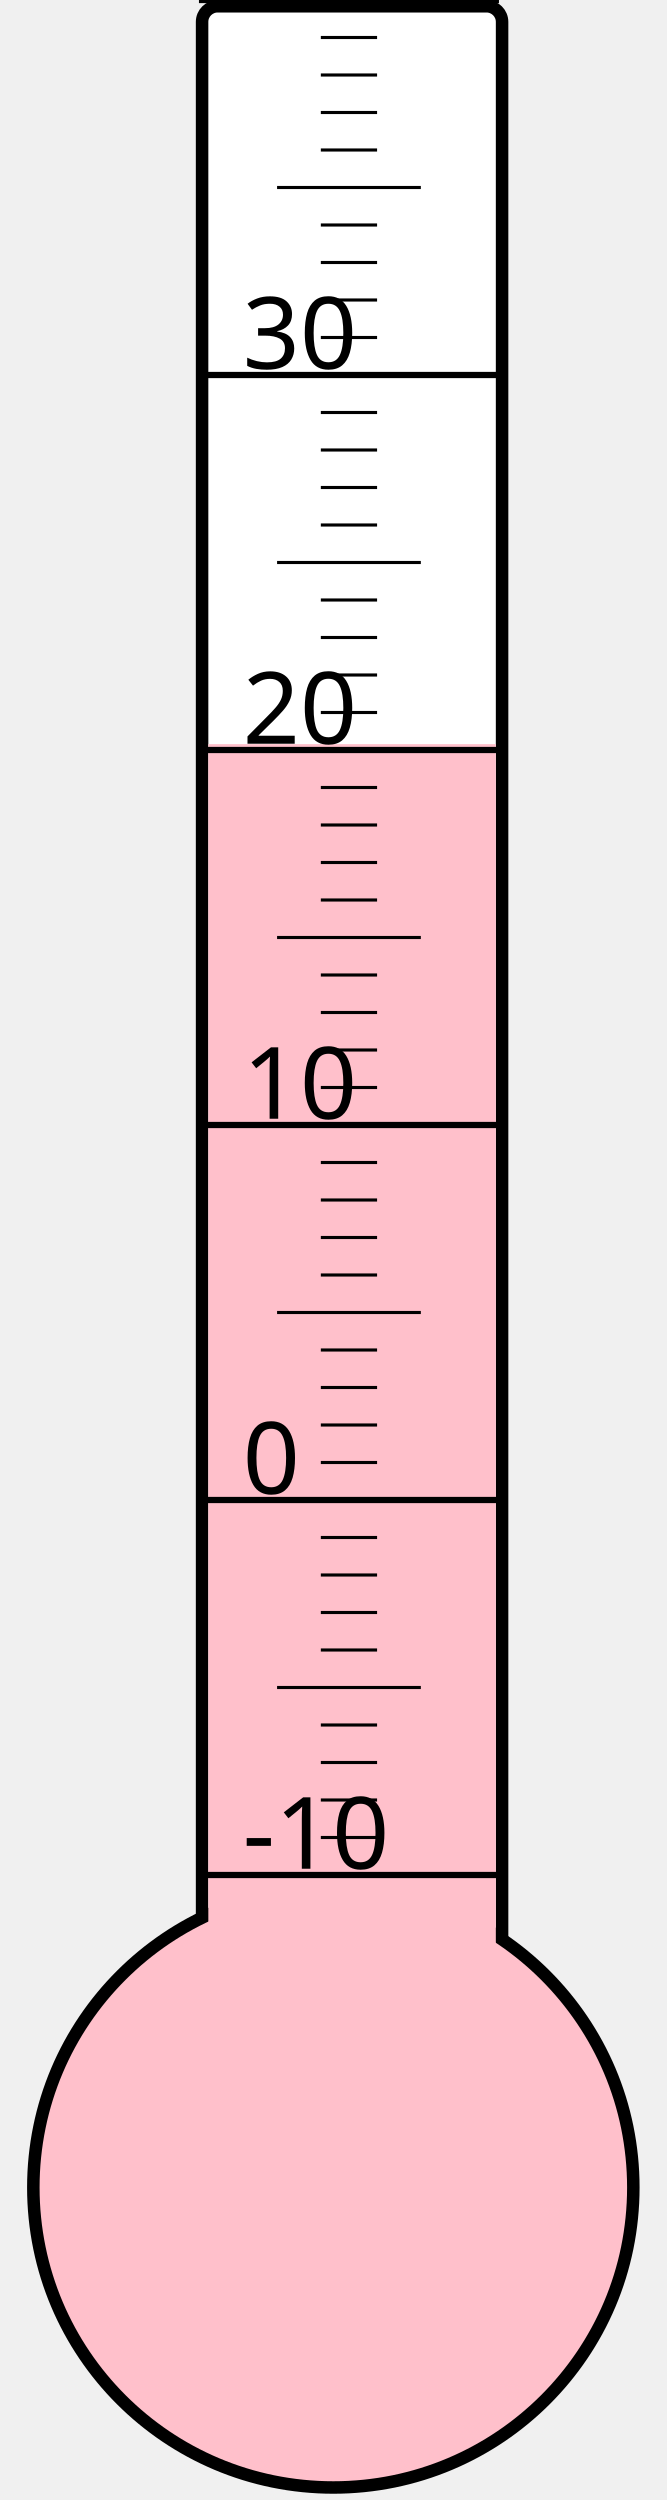
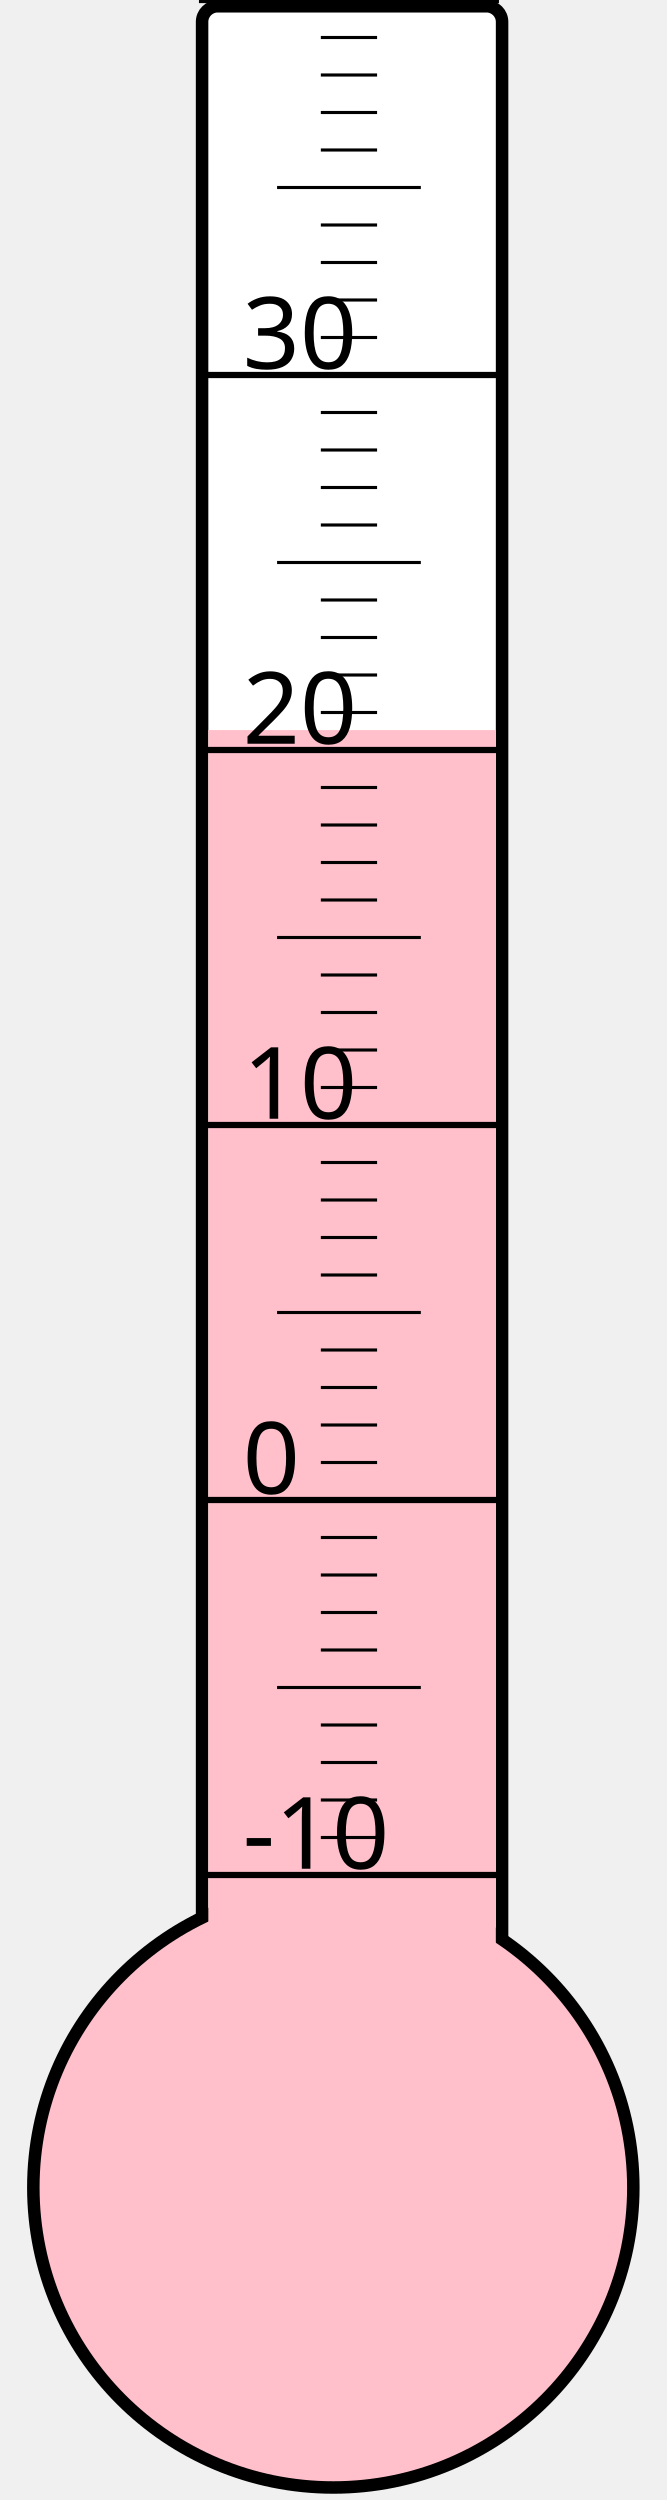
<svg xmlns="http://www.w3.org/2000/svg" width="40px" height="150px" viewBox="0 0 200 800">
  <rect width="200" height="800" x="0" y="0" style="fill: #ffffeb; fill-opacity: 0;" />
  <rect width="96" height="680" x="58" y="2" rx="5" ry="5" style="fill: white; fill-opacity: 1; stroke: black; stroke-width: 4;" />
  <circle cx="100" cy="700" r="96" style="fill: pink; stroke: black; stroke-width: 4;" />
-   <rect width="92" height="461.875" x="60" y="238.125" style="fill: pink; fill-opacity: 1; stroke-width: 0;" />
+   <rect width="92" height="466.375" x="60" y="233.625" style="fill: pink; fill-opacity: 1; stroke-width: 0;" />
  <text x="71" y="598" style="font-family: sans-serif; font-size: 24pt;">-10</text>
  <text x="71" y="478" style="font-family: sans-serif; font-size: 24pt;">0</text>
  <text x="71" y="358" style="font-family: sans-serif; font-size: 24pt;">10</text>
  <text x="71" y="238" style="font-family: sans-serif; font-size: 24pt;">20</text>
  <text x="71" y="118" style="font-family: sans-serif; font-size: 24pt;">30</text>
  <g style="stroke: black;">
    <line x1="57" y1="600" x2="153" y2="600" style="stroke-width: 2;" />
    <line x1="96" y1="588" x2="114" y2="588" style="stroke-width: 1;" />
    <line x1="96" y1="576" x2="114" y2="576" style="stroke-width: 1;" />
    <line x1="96" y1="564" x2="114" y2="564" style="stroke-width: 1;" />
    <line x1="96" y1="552" x2="114" y2="552" style="stroke-width: 1;" />
    <line x1="82" y1="540" x2="128" y2="540" style="stroke-width: 1;" />
    <line x1="96" y1="528" x2="114" y2="528" style="stroke-width: 1;" />
    <line x1="96" y1="516" x2="114" y2="516" style="stroke-width: 1;" />
    <line x1="96" y1="504" x2="114" y2="504" style="stroke-width: 1;" />
    <line x1="96" y1="492" x2="114" y2="492" style="stroke-width: 1;" />
    <line x1="57" y1="480" x2="153" y2="480" style="stroke-width: 2;" />
    <line x1="96" y1="468" x2="114" y2="468" style="stroke-width: 1;" />
    <line x1="96" y1="456" x2="114" y2="456" style="stroke-width: 1;" />
    <line x1="96" y1="444" x2="114" y2="444" style="stroke-width: 1;" />
    <line x1="96" y1="432" x2="114" y2="432" style="stroke-width: 1;" />
    <line x1="82" y1="420" x2="128" y2="420" style="stroke-width: 1;" />
    <line x1="96" y1="408" x2="114" y2="408" style="stroke-width: 1;" />
    <line x1="96" y1="396" x2="114" y2="396" style="stroke-width: 1;" />
    <line x1="96" y1="384" x2="114" y2="384" style="stroke-width: 1;" />
    <line x1="96" y1="372" x2="114" y2="372" style="stroke-width: 1;" />
    <line x1="57" y1="360" x2="153" y2="360" style="stroke-width: 2;" />
    <line x1="96" y1="348" x2="114" y2="348" style="stroke-width: 1;" />
    <line x1="96" y1="336" x2="114" y2="336" style="stroke-width: 1;" />
    <line x1="96" y1="324" x2="114" y2="324" style="stroke-width: 1;" />
    <line x1="96" y1="312" x2="114" y2="312" style="stroke-width: 1;" />
    <line x1="82" y1="300" x2="128" y2="300" style="stroke-width: 1;" />
    <line x1="96" y1="288" x2="114" y2="288" style="stroke-width: 1;" />
    <line x1="96" y1="276" x2="114" y2="276" style="stroke-width: 1;" />
    <line x1="96" y1="264" x2="114" y2="264" style="stroke-width: 1;" />
    <line x1="96" y1="252" x2="114" y2="252" style="stroke-width: 1;" />
    <line x1="57" y1="240" x2="153" y2="240" style="stroke-width: 2;" />
    <line x1="96" y1="228" x2="114" y2="228" style="stroke-width: 1;" />
    <line x1="96" y1="216" x2="114" y2="216" style="stroke-width: 1;" />
    <line x1="96" y1="204" x2="114" y2="204" style="stroke-width: 1;" />
    <line x1="96" y1="192" x2="114" y2="192" style="stroke-width: 1;" />
    <line x1="82" y1="180" x2="128" y2="180" style="stroke-width: 1;" />
    <line x1="96" y1="168" x2="114" y2="168" style="stroke-width: 1;" />
    <line x1="96" y1="156" x2="114" y2="156" style="stroke-width: 1;" />
    <line x1="96" y1="144" x2="114" y2="144" style="stroke-width: 1;" />
    <line x1="96" y1="132" x2="114" y2="132" style="stroke-width: 1;" />
    <line x1="57" y1="120" x2="153" y2="120" style="stroke-width: 2;" />
    <line x1="96" y1="108" x2="114" y2="108" style="stroke-width: 1;" />
    <line x1="96" y1="96" x2="114" y2="96" style="stroke-width: 1;" />
    <line x1="96" y1="84" x2="114" y2="84" style="stroke-width: 1;" />
    <line x1="96" y1="72" x2="114" y2="72" style="stroke-width: 1;" />
    <line x1="82" y1="60" x2="128" y2="60" style="stroke-width: 1;" />
    <line x1="96" y1="48" x2="114" y2="48" style="stroke-width: 1;" />
    <line x1="96" y1="36" x2="114" y2="36" style="stroke-width: 1;" />
    <line x1="96" y1="24" x2="114" y2="24" style="stroke-width: 1;" />
    <line x1="96" y1="12" x2="114" y2="12" style="stroke-width: 1;" />
    <line x1="57" y1="0" x2="153" y2="0" style="stroke-width: 2;" />
  </g>
</svg>
